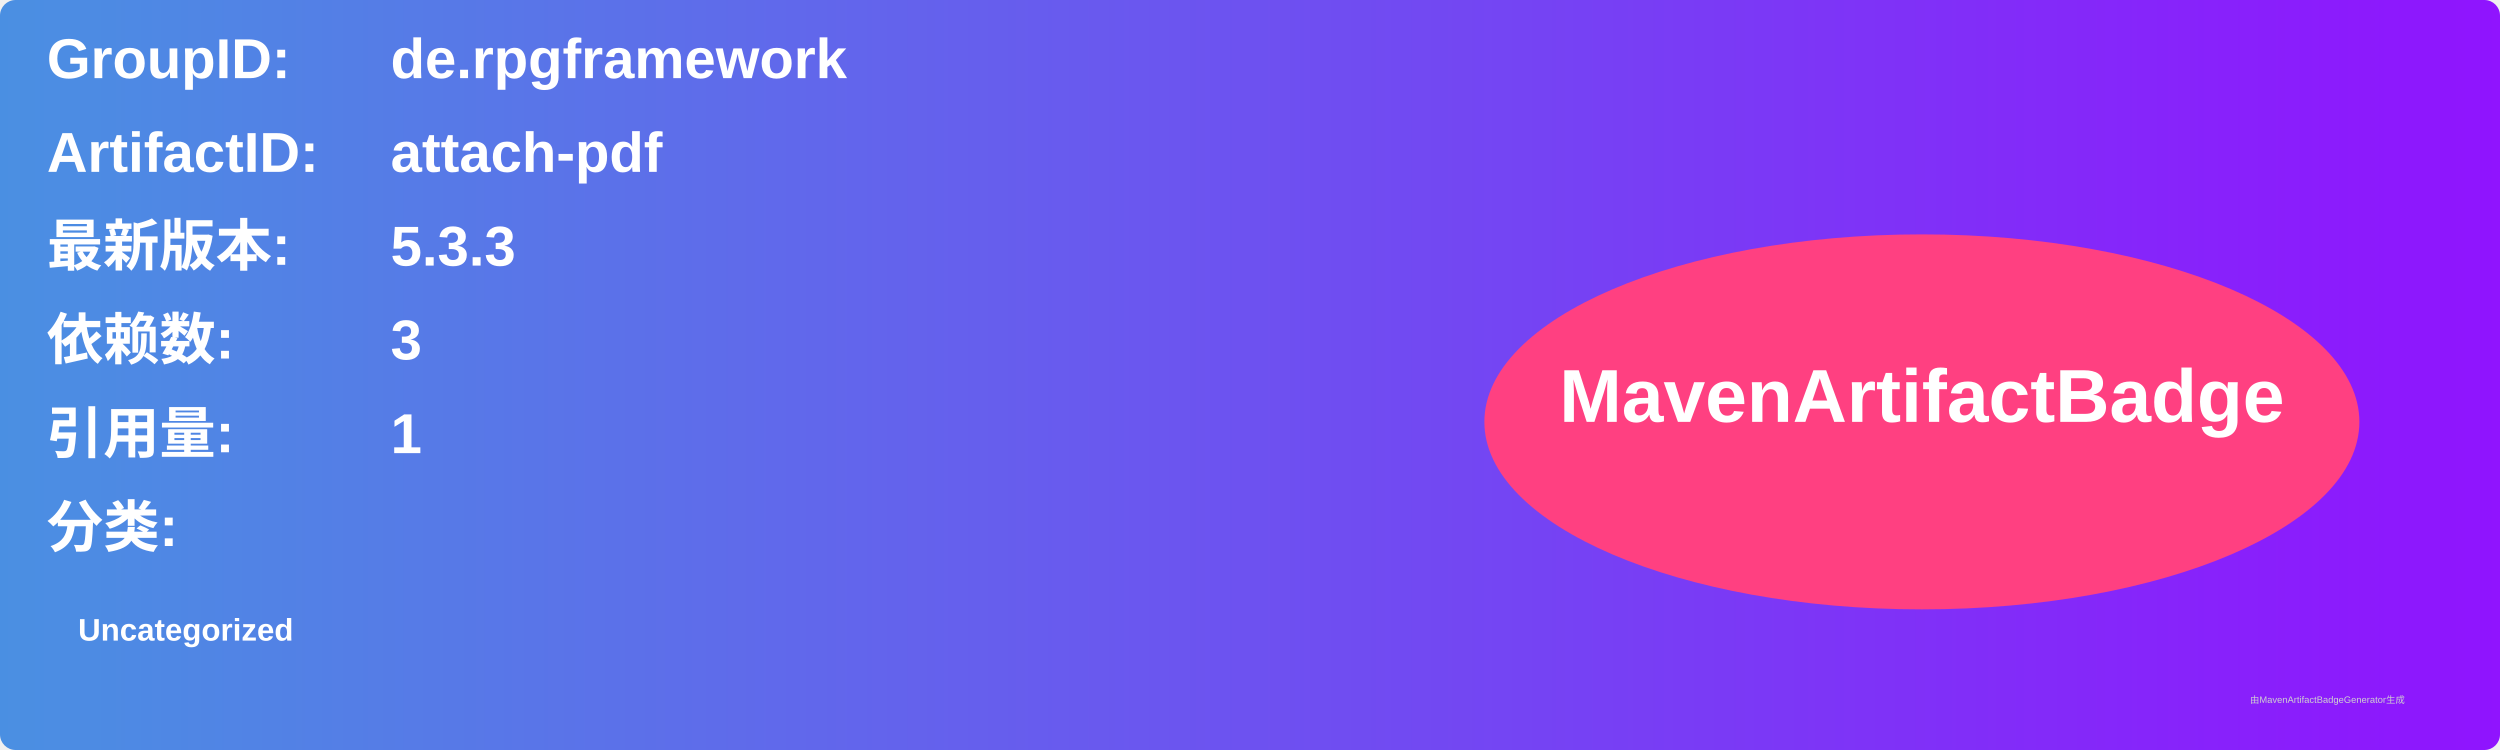
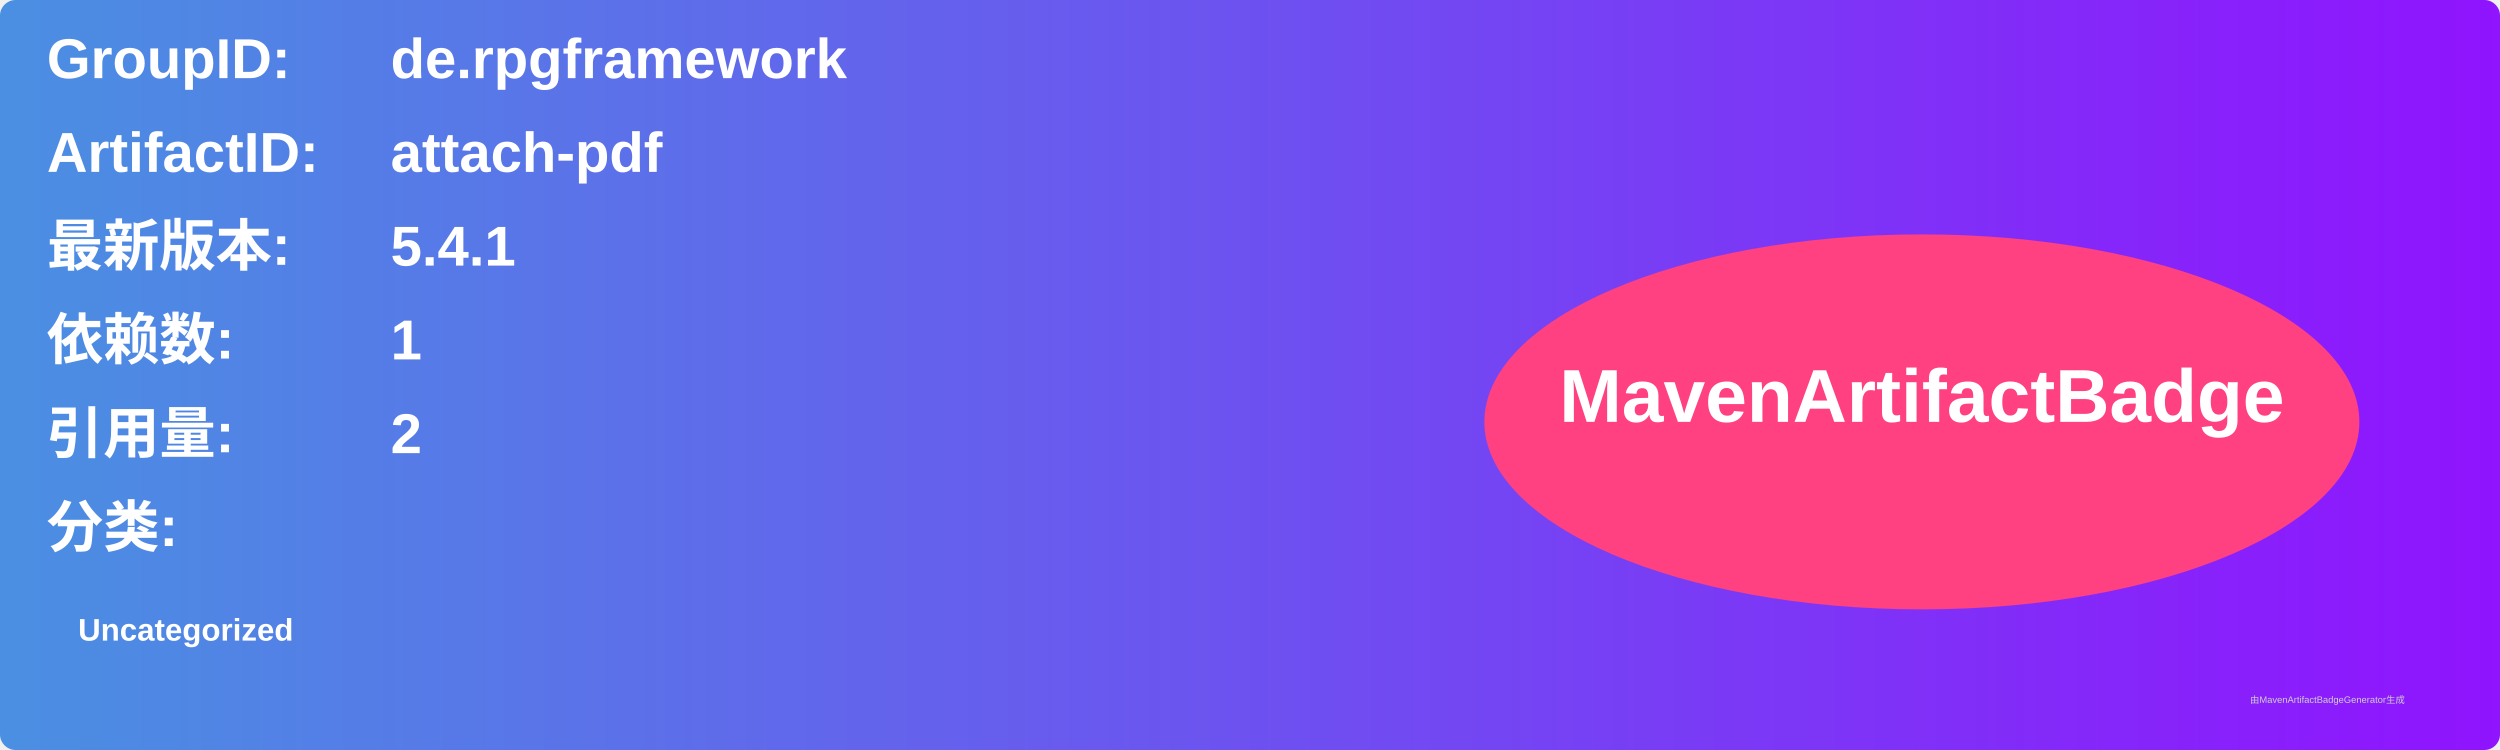
<svg xmlns="http://www.w3.org/2000/svg" width="800" height="240" viewBox="0 0 800 240">
  <linearGradient id="grad" x1="0%" y1="0%" x2="100%" y2="0%">
    <stop offset="0%" stop-color="#4a90e2" />
    <stop offset="100%" stop-color="#9013fe" />
  </linearGradient>
  <rect width="100%" height="100%" rx="5" ry="5" fill="url(#grad)" />
  <g transform="translate(15, 15)">
    <text x="0" y="10" font-family="Arial" font-size="18" fill="white" font-weight="bold" width="260">GroupID:</text>
    <text x="110" y="10" font-family="Arial" font-size="18" fill="white" font-weight="bold" width="460">de.rpgframework</text>
    <text x="0" y="40" font-family="Arial" font-size="18" fill="white" font-weight="bold" width="260">ArtifactID:</text>
    <text x="110" y="40" font-family="Arial" font-size="18" fill="white" font-weight="bold" width="460">attach-pdf</text>
    <text x="0" y="70" font-family="Arial" font-size="18" fill="white" font-weight="bold">最新版本:</text>
    <text x="110" y="70" font-family="Arial" font-size="18" fill="white" font-weight="bold">
-       <tspan font-weight="bold">5.3.3</tspan>
+       <tspan font-weight="bold">5.4.1</tspan>
    </text>
    <text x="0" y="100" font-family="Arial" font-size="18" fill="white" font-weight="bold">依赖数: </text>
    <text x="110" y="100" font-family="Arial" font-size="18" fill="white">
-       <tspan font-weight="bold">3</tspan>
+       <tspan font-weight="bold">1</tspan>
    </text>
    <text x="0" y="130" font-family="Arial" font-size="18" fill="white" font-weight="bold">引用量: </text>
    <text x="110" y="130" font-family="Arial" font-size="18" fill="white">
-       <tspan font-weight="bold">1</tspan>
+       <tspan font-weight="bold">2</tspan>
    </text>
    <text x="0" y="160" font-family="Arial" font-size="18" fill="white" font-weight="bold">分类:</text>
    <text x="10" y="190" font-family="Arial" font-size="10" fill="white">
      <tspan font-weight="bold">Uncategorized</tspan>
    </text>
    <ellipse cx="600" cy="120" rx="140" ry="60" fill="#ff4081" />
    <text x="600" y="120" text-anchor="middle" font-family="Arial" font-size="24" fill="white" font-weight="bold">MavenArtifactBadge</text>
  </g>
  <text x="720" y="225" font-family="Arial" font-size="3" fill="#d0d0d0">由MavenArtifactBadgeGenerator生成</text>
</svg>
